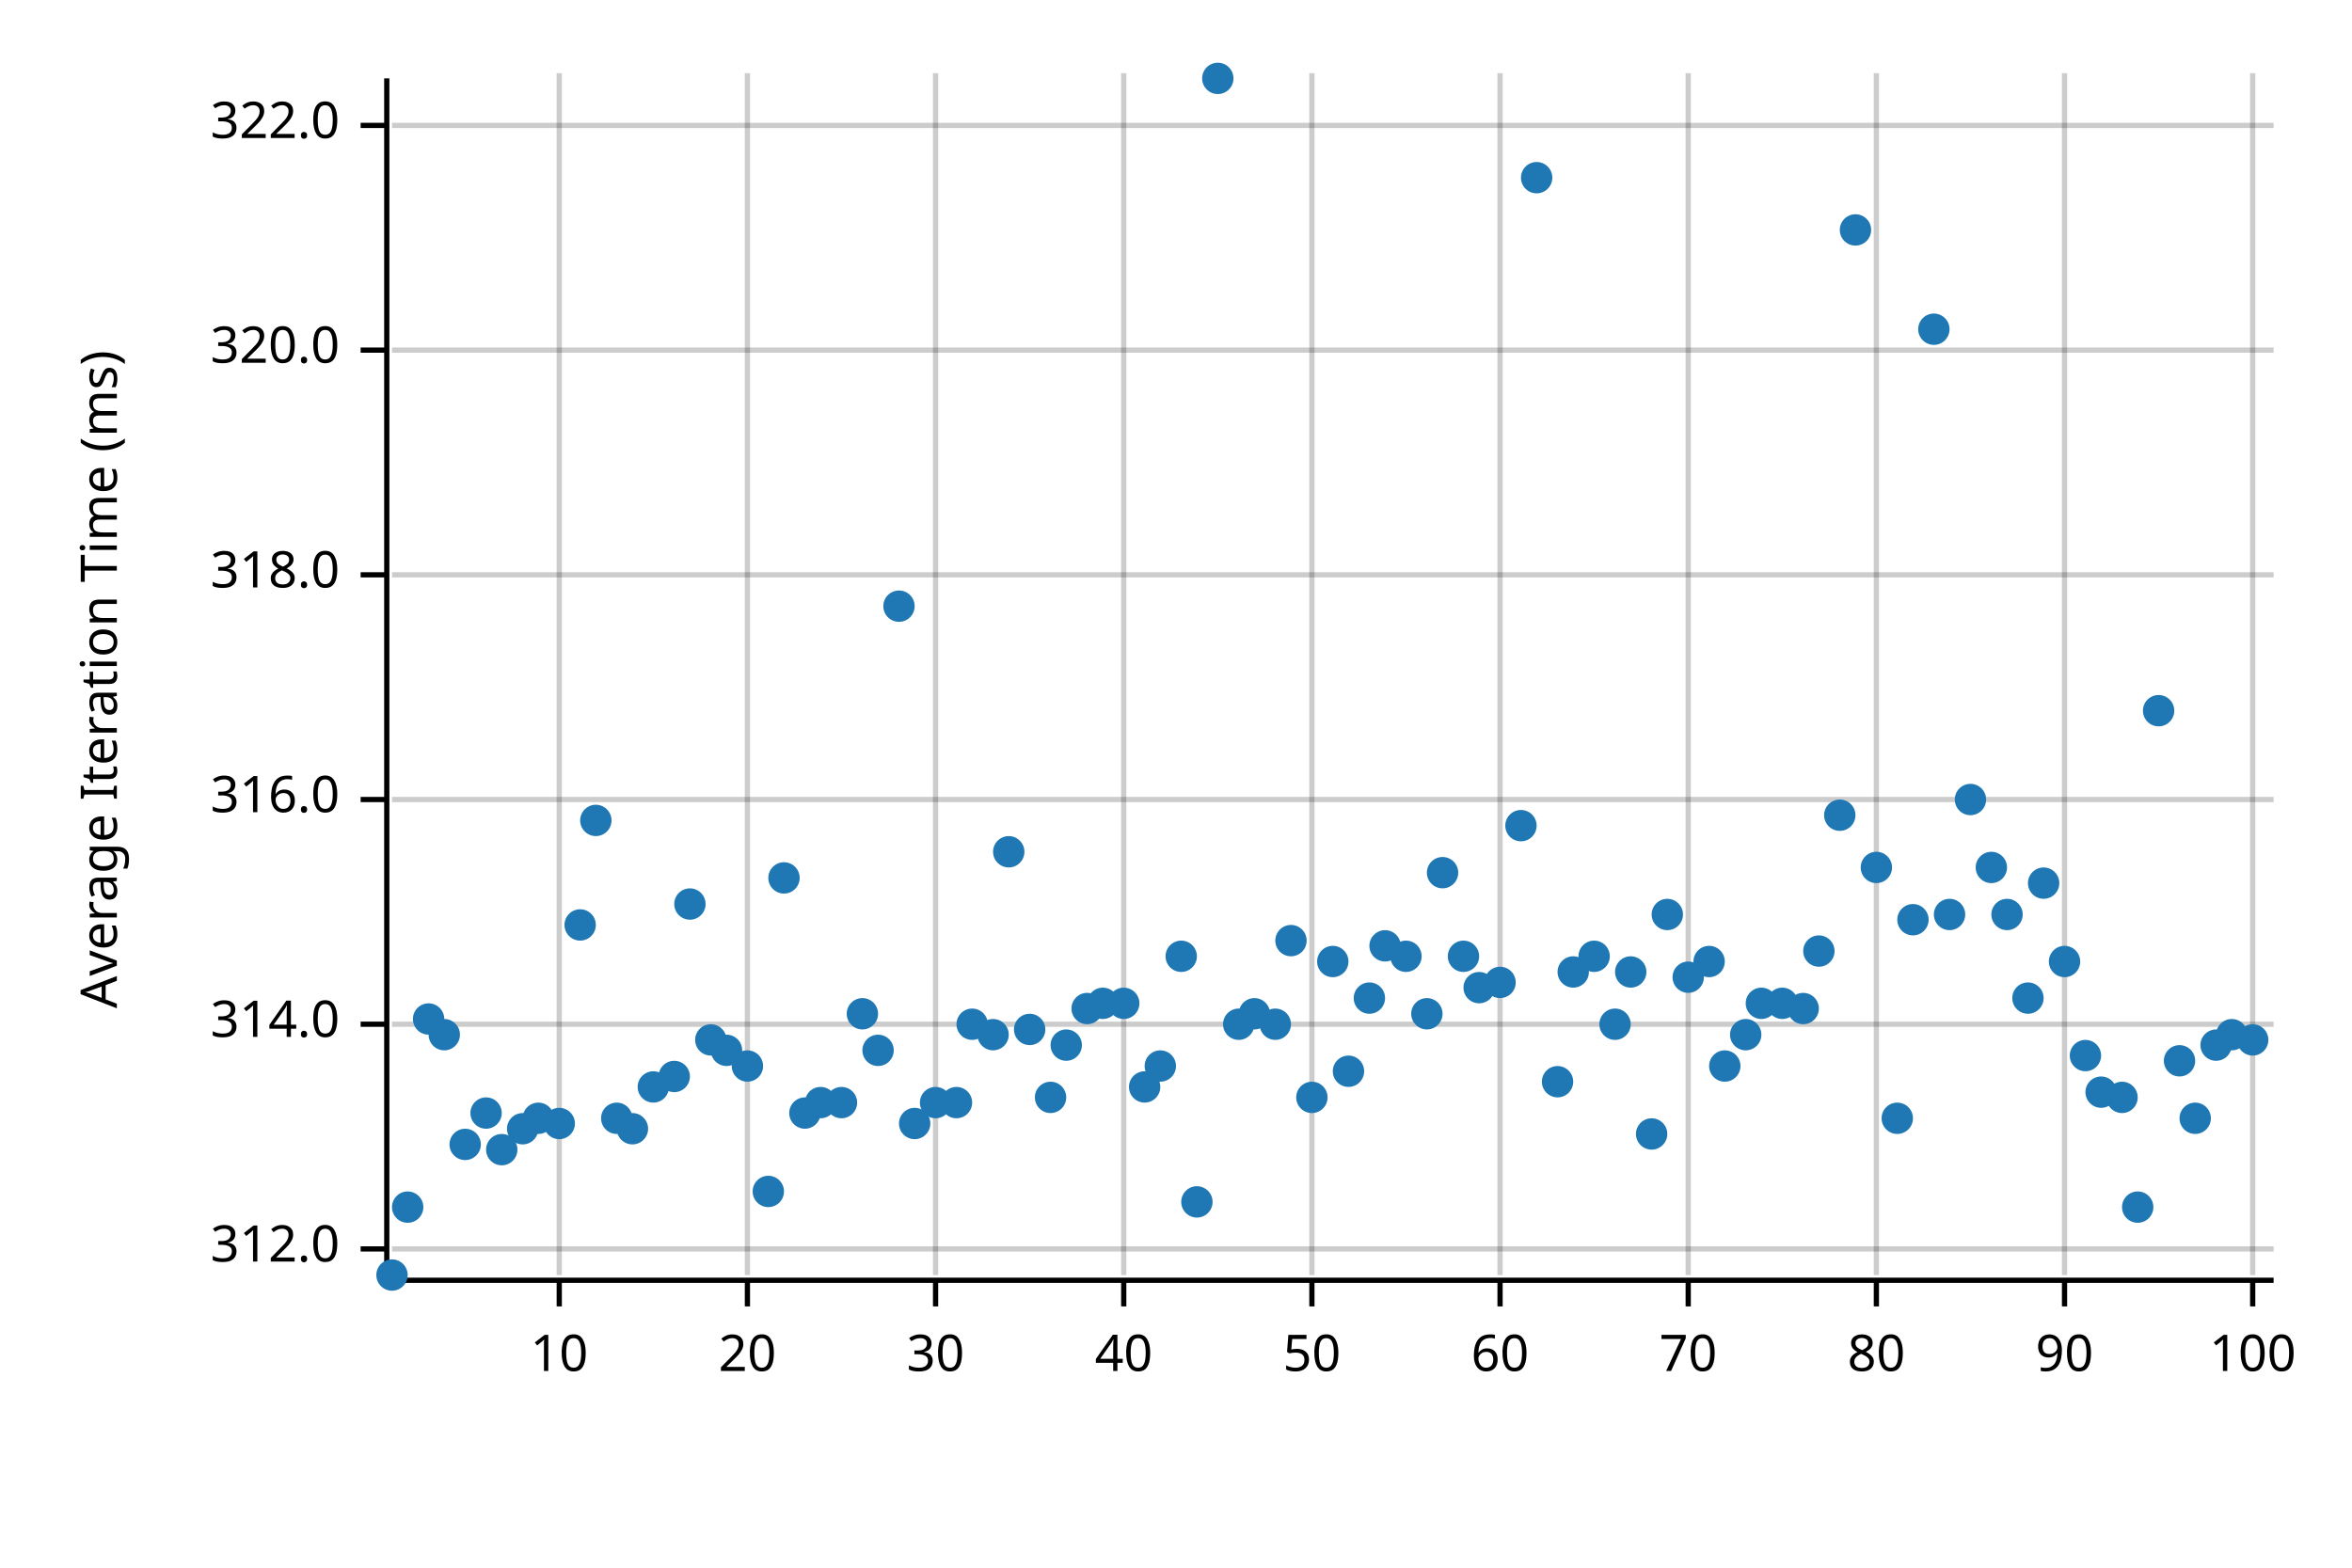
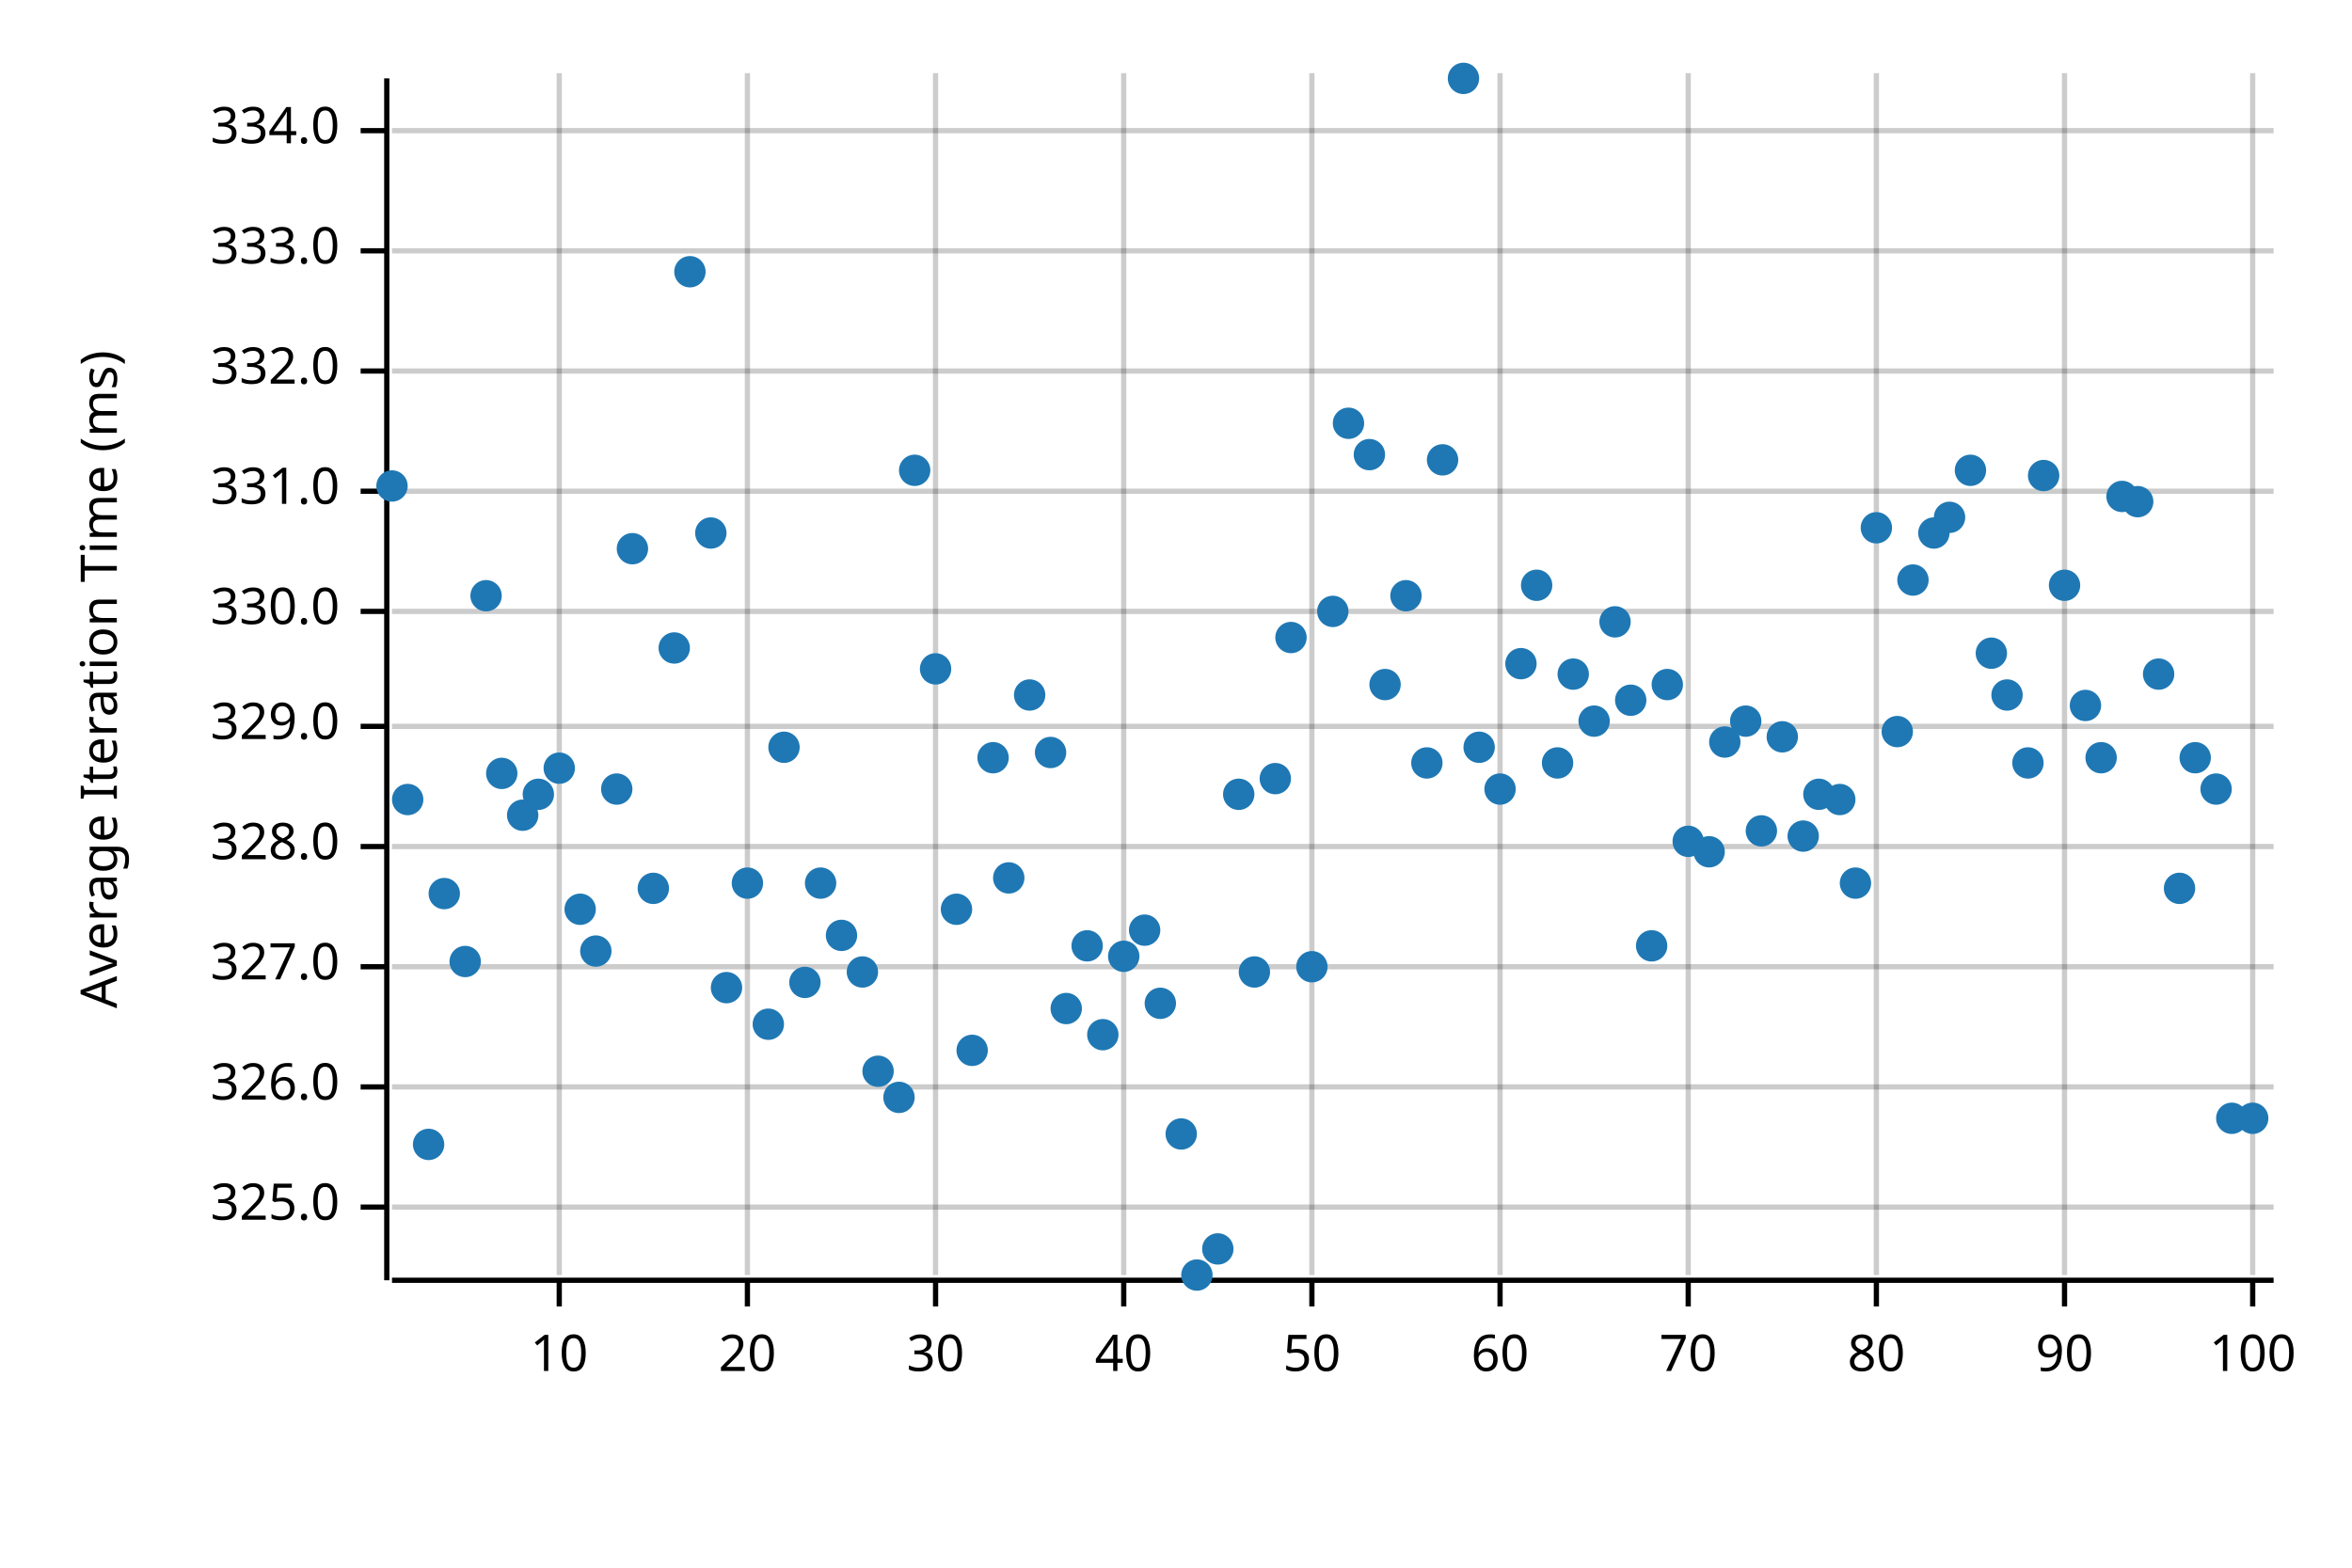
<svg xmlns="http://www.w3.org/2000/svg" width="450" height="300" viewBox="0 0 450 300">
  <text x="15" y="130" dy="0.76em" text-anchor="middle" font-family="sans-serif" font-size="9.677" opacity="1" fill="#000000" transform="rotate(270, 15, 130)">
Average Iteration Time (ms)
</text>
  <line opacity="0.2" stroke="#000000" stroke-width="1" x1="107" y1="244" x2="107" y2="14" />
  <line opacity="0.2" stroke="#000000" stroke-width="1" x1="143" y1="244" x2="143" y2="14" />
  <line opacity="0.2" stroke="#000000" stroke-width="1" x1="179" y1="244" x2="179" y2="14" />
  <line opacity="0.2" stroke="#000000" stroke-width="1" x1="215" y1="244" x2="215" y2="14" />
  <line opacity="0.2" stroke="#000000" stroke-width="1" x1="251" y1="244" x2="251" y2="14" />
  <line opacity="0.2" stroke="#000000" stroke-width="1" x1="287" y1="244" x2="287" y2="14" />
  <line opacity="0.2" stroke="#000000" stroke-width="1" x1="323" y1="244" x2="323" y2="14" />
  <line opacity="0.2" stroke="#000000" stroke-width="1" x1="359" y1="244" x2="359" y2="14" />
  <line opacity="0.2" stroke="#000000" stroke-width="1" x1="395" y1="244" x2="395" y2="14" />
  <line opacity="0.2" stroke="#000000" stroke-width="1" x1="431" y1="244" x2="431" y2="14" />
-   <line opacity="0.2" stroke="#000000" stroke-width="1" x1="75" y1="239" x2="435" y2="239" />
-   <line opacity="0.2" stroke="#000000" stroke-width="1" x1="75" y1="196" x2="435" y2="196" />
-   <line opacity="0.2" stroke="#000000" stroke-width="1" x1="75" y1="153" x2="435" y2="153" />
-   <line opacity="0.2" stroke="#000000" stroke-width="1" x1="75" y1="110" x2="435" y2="110" />
-   <line opacity="0.2" stroke="#000000" stroke-width="1" x1="75" y1="67" x2="435" y2="67" />
-   <line opacity="0.2" stroke="#000000" stroke-width="1" x1="75" y1="24" x2="435" y2="24" />
+   <line opacity="0.2" stroke="#000000" stroke-width="1" x1="75" y1="231" x2="435" y2="231" />
+   <line opacity="0.2" stroke="#000000" stroke-width="1" x1="75" y1="208" x2="435" y2="208" />
+   <line opacity="0.2" stroke="#000000" stroke-width="1" x1="75" y1="185" x2="435" y2="185" />
+   <line opacity="0.2" stroke="#000000" stroke-width="1" x1="75" y1="162" x2="435" y2="162" />
+   <line opacity="0.2" stroke="#000000" stroke-width="1" x1="75" y1="139" x2="435" y2="139" />
+   <line opacity="0.2" stroke="#000000" stroke-width="1" x1="75" y1="117" x2="435" y2="117" />
+   <line opacity="0.2" stroke="#000000" stroke-width="1" x1="75" y1="94" x2="435" y2="94" />
+   <line opacity="0.2" stroke="#000000" stroke-width="1" x1="75" y1="71" x2="435" y2="71" />
+   <line opacity="0.2" stroke="#000000" stroke-width="1" x1="75" y1="48" x2="435" y2="48" />
+   <line opacity="0.2" stroke="#000000" stroke-width="1" x1="75" y1="25" x2="435" y2="25" />
  <polyline fill="none" opacity="1" stroke="#000000" stroke-width="1" points="74,15 74,245 " />
-   <text x="65" y="239" dy="0.5ex" text-anchor="end" font-family="sans-serif" font-size="9.677" opacity="1" fill="#000000">
- 312.0
- </text>
-   <polyline fill="none" opacity="1" stroke="#000000" stroke-width="1" points="69,239 74,239 " />
-   <text x="65" y="196" dy="0.5ex" text-anchor="end" font-family="sans-serif" font-size="9.677" opacity="1" fill="#000000">
- 314.0
- </text>
-   <polyline fill="none" opacity="1" stroke="#000000" stroke-width="1" points="69,196 74,196 " />
-   <text x="65" y="153" dy="0.5ex" text-anchor="end" font-family="sans-serif" font-size="9.677" opacity="1" fill="#000000">
- 316.0
- </text>
-   <polyline fill="none" opacity="1" stroke="#000000" stroke-width="1" points="69,153 74,153 " />
-   <text x="65" y="110" dy="0.5ex" text-anchor="end" font-family="sans-serif" font-size="9.677" opacity="1" fill="#000000">
- 318.0
- </text>
-   <polyline fill="none" opacity="1" stroke="#000000" stroke-width="1" points="69,110 74,110 " />
-   <text x="65" y="67" dy="0.5ex" text-anchor="end" font-family="sans-serif" font-size="9.677" opacity="1" fill="#000000">
- 320.0
- </text>
-   <polyline fill="none" opacity="1" stroke="#000000" stroke-width="1" points="69,67 74,67 " />
-   <text x="65" y="24" dy="0.5ex" text-anchor="end" font-family="sans-serif" font-size="9.677" opacity="1" fill="#000000">
- 322.0
- </text>
-   <polyline fill="none" opacity="1" stroke="#000000" stroke-width="1" points="69,24 74,24 " />
+   <text x="65" y="231" dy="0.5ex" text-anchor="end" font-family="sans-serif" font-size="9.677" opacity="1" fill="#000000">
+ 325.0
+ </text>
+   <polyline fill="none" opacity="1" stroke="#000000" stroke-width="1" points="69,231 74,231 " />
+   <text x="65" y="208" dy="0.5ex" text-anchor="end" font-family="sans-serif" font-size="9.677" opacity="1" fill="#000000">
+ 326.0
+ </text>
+   <polyline fill="none" opacity="1" stroke="#000000" stroke-width="1" points="69,208 74,208 " />
+   <text x="65" y="185" dy="0.5ex" text-anchor="end" font-family="sans-serif" font-size="9.677" opacity="1" fill="#000000">
+ 327.0
+ </text>
+   <polyline fill="none" opacity="1" stroke="#000000" stroke-width="1" points="69,185 74,185 " />
+   <text x="65" y="162" dy="0.5ex" text-anchor="end" font-family="sans-serif" font-size="9.677" opacity="1" fill="#000000">
+ 328.0
+ </text>
+   <polyline fill="none" opacity="1" stroke="#000000" stroke-width="1" points="69,162 74,162 " />
+   <text x="65" y="139" dy="0.5ex" text-anchor="end" font-family="sans-serif" font-size="9.677" opacity="1" fill="#000000">
+ 329.0
+ </text>
+   <polyline fill="none" opacity="1" stroke="#000000" stroke-width="1" points="69,139 74,139 " />
+   <text x="65" y="117" dy="0.5ex" text-anchor="end" font-family="sans-serif" font-size="9.677" opacity="1" fill="#000000">
+ 330.0
+ </text>
+   <polyline fill="none" opacity="1" stroke="#000000" stroke-width="1" points="69,117 74,117 " />
+   <text x="65" y="94" dy="0.5ex" text-anchor="end" font-family="sans-serif" font-size="9.677" opacity="1" fill="#000000">
+ 331.0
+ </text>
+   <polyline fill="none" opacity="1" stroke="#000000" stroke-width="1" points="69,94 74,94 " />
+   <text x="65" y="71" dy="0.5ex" text-anchor="end" font-family="sans-serif" font-size="9.677" opacity="1" fill="#000000">
+ 332.0
+ </text>
+   <polyline fill="none" opacity="1" stroke="#000000" stroke-width="1" points="69,71 74,71 " />
+   <text x="65" y="48" dy="0.5ex" text-anchor="end" font-family="sans-serif" font-size="9.677" opacity="1" fill="#000000">
+ 333.0
+ </text>
+   <polyline fill="none" opacity="1" stroke="#000000" stroke-width="1" points="69,48 74,48 " />
+   <text x="65" y="25" dy="0.5ex" text-anchor="end" font-family="sans-serif" font-size="9.677" opacity="1" fill="#000000">
+ 334.0
+ </text>
+   <polyline fill="none" opacity="1" stroke="#000000" stroke-width="1" points="69,25 74,25 " />
  <polyline fill="none" opacity="1" stroke="#000000" stroke-width="1" points="75,245 435,245 " />
  <text x="107" y="255" dy="0.76em" text-anchor="middle" font-family="sans-serif" font-size="9.677" opacity="1" fill="#000000">
10
</text>
  <polyline fill="none" opacity="1" stroke="#000000" stroke-width="1" points="107,245 107,250 " />
  <text x="143" y="255" dy="0.76em" text-anchor="middle" font-family="sans-serif" font-size="9.677" opacity="1" fill="#000000">
20
</text>
  <polyline fill="none" opacity="1" stroke="#000000" stroke-width="1" points="143,245 143,250 " />
  <text x="179" y="255" dy="0.76em" text-anchor="middle" font-family="sans-serif" font-size="9.677" opacity="1" fill="#000000">
30
</text>
  <polyline fill="none" opacity="1" stroke="#000000" stroke-width="1" points="179,245 179,250 " />
  <text x="215" y="255" dy="0.76em" text-anchor="middle" font-family="sans-serif" font-size="9.677" opacity="1" fill="#000000">
40
</text>
  <polyline fill="none" opacity="1" stroke="#000000" stroke-width="1" points="215,245 215,250 " />
  <text x="251" y="255" dy="0.76em" text-anchor="middle" font-family="sans-serif" font-size="9.677" opacity="1" fill="#000000">
50
</text>
  <polyline fill="none" opacity="1" stroke="#000000" stroke-width="1" points="251,245 251,250 " />
  <text x="287" y="255" dy="0.76em" text-anchor="middle" font-family="sans-serif" font-size="9.677" opacity="1" fill="#000000">
60
</text>
  <polyline fill="none" opacity="1" stroke="#000000" stroke-width="1" points="287,245 287,250 " />
  <text x="323" y="255" dy="0.76em" text-anchor="middle" font-family="sans-serif" font-size="9.677" opacity="1" fill="#000000">
70
</text>
  <polyline fill="none" opacity="1" stroke="#000000" stroke-width="1" points="323,245 323,250 " />
  <text x="359" y="255" dy="0.76em" text-anchor="middle" font-family="sans-serif" font-size="9.677" opacity="1" fill="#000000">
80
</text>
  <polyline fill="none" opacity="1" stroke="#000000" stroke-width="1" points="359,245 359,250 " />
  <text x="395" y="255" dy="0.76em" text-anchor="middle" font-family="sans-serif" font-size="9.677" opacity="1" fill="#000000">
90
</text>
  <polyline fill="none" opacity="1" stroke="#000000" stroke-width="1" points="395,245 395,250 " />
  <text x="431" y="255" dy="0.76em" text-anchor="middle" font-family="sans-serif" font-size="9.677" opacity="1" fill="#000000">
100
</text>
  <polyline fill="none" opacity="1" stroke="#000000" stroke-width="1" points="431,245 431,250 " />
-   <circle cx="75" cy="244" r="3" opacity="1" fill="#1F78B4" stroke="none" stroke-width="1" />
-   <circle cx="78" cy="231" r="3" opacity="1" fill="#1F78B4" stroke="none" stroke-width="1" />
-   <circle cx="82" cy="195" r="3" opacity="1" fill="#1F78B4" stroke="none" stroke-width="1" />
-   <circle cx="85" cy="198" r="3" opacity="1" fill="#1F78B4" stroke="none" stroke-width="1" />
-   <circle cx="89" cy="219" r="3" opacity="1" fill="#1F78B4" stroke="none" stroke-width="1" />
-   <circle cx="93" cy="213" r="3" opacity="1" fill="#1F78B4" stroke="none" stroke-width="1" />
-   <circle cx="96" cy="220" r="3" opacity="1" fill="#1F78B4" stroke="none" stroke-width="1" />
-   <circle cx="100" cy="216" r="3" opacity="1" fill="#1F78B4" stroke="none" stroke-width="1" />
-   <circle cx="103" cy="214" r="3" opacity="1" fill="#1F78B4" stroke="none" stroke-width="1" />
-   <circle cx="107" cy="215" r="3" opacity="1" fill="#1F78B4" stroke="none" stroke-width="1" />
-   <circle cx="111" cy="177" r="3" opacity="1" fill="#1F78B4" stroke="none" stroke-width="1" />
-   <circle cx="114" cy="157" r="3" opacity="1" fill="#1F78B4" stroke="none" stroke-width="1" />
-   <circle cx="118" cy="214" r="3" opacity="1" fill="#1F78B4" stroke="none" stroke-width="1" />
-   <circle cx="121" cy="216" r="3" opacity="1" fill="#1F78B4" stroke="none" stroke-width="1" />
-   <circle cx="125" cy="208" r="3" opacity="1" fill="#1F78B4" stroke="none" stroke-width="1" />
-   <circle cx="129" cy="206" r="3" opacity="1" fill="#1F78B4" stroke="none" stroke-width="1" />
-   <circle cx="132" cy="173" r="3" opacity="1" fill="#1F78B4" stroke="none" stroke-width="1" />
-   <circle cx="136" cy="199" r="3" opacity="1" fill="#1F78B4" stroke="none" stroke-width="1" />
-   <circle cx="139" cy="201" r="3" opacity="1" fill="#1F78B4" stroke="none" stroke-width="1" />
-   <circle cx="143" cy="204" r="3" opacity="1" fill="#1F78B4" stroke="none" stroke-width="1" />
-   <circle cx="147" cy="228" r="3" opacity="1" fill="#1F78B4" stroke="none" stroke-width="1" />
-   <circle cx="150" cy="168" r="3" opacity="1" fill="#1F78B4" stroke="none" stroke-width="1" />
-   <circle cx="154" cy="213" r="3" opacity="1" fill="#1F78B4" stroke="none" stroke-width="1" />
-   <circle cx="157" cy="211" r="3" opacity="1" fill="#1F78B4" stroke="none" stroke-width="1" />
-   <circle cx="161" cy="211" r="3" opacity="1" fill="#1F78B4" stroke="none" stroke-width="1" />
-   <circle cx="165" cy="194" r="3" opacity="1" fill="#1F78B4" stroke="none" stroke-width="1" />
-   <circle cx="168" cy="201" r="3" opacity="1" fill="#1F78B4" stroke="none" stroke-width="1" />
-   <circle cx="172" cy="116" r="3" opacity="1" fill="#1F78B4" stroke="none" stroke-width="1" />
-   <circle cx="175" cy="215" r="3" opacity="1" fill="#1F78B4" stroke="none" stroke-width="1" />
-   <circle cx="179" cy="211" r="3" opacity="1" fill="#1F78B4" stroke="none" stroke-width="1" />
-   <circle cx="183" cy="211" r="3" opacity="1" fill="#1F78B4" stroke="none" stroke-width="1" />
-   <circle cx="186" cy="196" r="3" opacity="1" fill="#1F78B4" stroke="none" stroke-width="1" />
-   <circle cx="190" cy="198" r="3" opacity="1" fill="#1F78B4" stroke="none" stroke-width="1" />
-   <circle cx="193" cy="163" r="3" opacity="1" fill="#1F78B4" stroke="none" stroke-width="1" />
-   <circle cx="197" cy="197" r="3" opacity="1" fill="#1F78B4" stroke="none" stroke-width="1" />
-   <circle cx="201" cy="210" r="3" opacity="1" fill="#1F78B4" stroke="none" stroke-width="1" />
-   <circle cx="204" cy="200" r="3" opacity="1" fill="#1F78B4" stroke="none" stroke-width="1" />
-   <circle cx="208" cy="193" r="3" opacity="1" fill="#1F78B4" stroke="none" stroke-width="1" />
-   <circle cx="211" cy="192" r="3" opacity="1" fill="#1F78B4" stroke="none" stroke-width="1" />
-   <circle cx="215" cy="192" r="3" opacity="1" fill="#1F78B4" stroke="none" stroke-width="1" />
-   <circle cx="219" cy="208" r="3" opacity="1" fill="#1F78B4" stroke="none" stroke-width="1" />
-   <circle cx="222" cy="204" r="3" opacity="1" fill="#1F78B4" stroke="none" stroke-width="1" />
-   <circle cx="226" cy="183" r="3" opacity="1" fill="#1F78B4" stroke="none" stroke-width="1" />
-   <circle cx="229" cy="230" r="3" opacity="1" fill="#1F78B4" stroke="none" stroke-width="1" />
-   <circle cx="233" cy="15" r="3" opacity="1" fill="#1F78B4" stroke="none" stroke-width="1" />
-   <circle cx="237" cy="196" r="3" opacity="1" fill="#1F78B4" stroke="none" stroke-width="1" />
-   <circle cx="240" cy="194" r="3" opacity="1" fill="#1F78B4" stroke="none" stroke-width="1" />
-   <circle cx="244" cy="196" r="3" opacity="1" fill="#1F78B4" stroke="none" stroke-width="1" />
-   <circle cx="247" cy="180" r="3" opacity="1" fill="#1F78B4" stroke="none" stroke-width="1" />
-   <circle cx="251" cy="210" r="3" opacity="1" fill="#1F78B4" stroke="none" stroke-width="1" />
-   <circle cx="255" cy="184" r="3" opacity="1" fill="#1F78B4" stroke="none" stroke-width="1" />
-   <circle cx="258" cy="205" r="3" opacity="1" fill="#1F78B4" stroke="none" stroke-width="1" />
-   <circle cx="262" cy="191" r="3" opacity="1" fill="#1F78B4" stroke="none" stroke-width="1" />
-   <circle cx="265" cy="181" r="3" opacity="1" fill="#1F78B4" stroke="none" stroke-width="1" />
-   <circle cx="269" cy="183" r="3" opacity="1" fill="#1F78B4" stroke="none" stroke-width="1" />
-   <circle cx="273" cy="194" r="3" opacity="1" fill="#1F78B4" stroke="none" stroke-width="1" />
-   <circle cx="276" cy="167" r="3" opacity="1" fill="#1F78B4" stroke="none" stroke-width="1" />
-   <circle cx="280" cy="183" r="3" opacity="1" fill="#1F78B4" stroke="none" stroke-width="1" />
-   <circle cx="283" cy="189" r="3" opacity="1" fill="#1F78B4" stroke="none" stroke-width="1" />
-   <circle cx="287" cy="188" r="3" opacity="1" fill="#1F78B4" stroke="none" stroke-width="1" />
-   <circle cx="291" cy="158" r="3" opacity="1" fill="#1F78B4" stroke="none" stroke-width="1" />
-   <circle cx="294" cy="34" r="3" opacity="1" fill="#1F78B4" stroke="none" stroke-width="1" />
-   <circle cx="298" cy="207" r="3" opacity="1" fill="#1F78B4" stroke="none" stroke-width="1" />
-   <circle cx="301" cy="186" r="3" opacity="1" fill="#1F78B4" stroke="none" stroke-width="1" />
-   <circle cx="305" cy="183" r="3" opacity="1" fill="#1F78B4" stroke="none" stroke-width="1" />
-   <circle cx="309" cy="196" r="3" opacity="1" fill="#1F78B4" stroke="none" stroke-width="1" />
-   <circle cx="312" cy="186" r="3" opacity="1" fill="#1F78B4" stroke="none" stroke-width="1" />
-   <circle cx="316" cy="217" r="3" opacity="1" fill="#1F78B4" stroke="none" stroke-width="1" />
-   <circle cx="319" cy="175" r="3" opacity="1" fill="#1F78B4" stroke="none" stroke-width="1" />
-   <circle cx="323" cy="187" r="3" opacity="1" fill="#1F78B4" stroke="none" stroke-width="1" />
-   <circle cx="327" cy="184" r="3" opacity="1" fill="#1F78B4" stroke="none" stroke-width="1" />
-   <circle cx="330" cy="204" r="3" opacity="1" fill="#1F78B4" stroke="none" stroke-width="1" />
-   <circle cx="334" cy="198" r="3" opacity="1" fill="#1F78B4" stroke="none" stroke-width="1" />
-   <circle cx="337" cy="192" r="3" opacity="1" fill="#1F78B4" stroke="none" stroke-width="1" />
-   <circle cx="341" cy="192" r="3" opacity="1" fill="#1F78B4" stroke="none" stroke-width="1" />
-   <circle cx="345" cy="193" r="3" opacity="1" fill="#1F78B4" stroke="none" stroke-width="1" />
-   <circle cx="348" cy="182" r="3" opacity="1" fill="#1F78B4" stroke="none" stroke-width="1" />
-   <circle cx="352" cy="156" r="3" opacity="1" fill="#1F78B4" stroke="none" stroke-width="1" />
-   <circle cx="355" cy="44" r="3" opacity="1" fill="#1F78B4" stroke="none" stroke-width="1" />
-   <circle cx="359" cy="166" r="3" opacity="1" fill="#1F78B4" stroke="none" stroke-width="1" />
-   <circle cx="363" cy="214" r="3" opacity="1" fill="#1F78B4" stroke="none" stroke-width="1" />
-   <circle cx="366" cy="176" r="3" opacity="1" fill="#1F78B4" stroke="none" stroke-width="1" />
-   <circle cx="370" cy="63" r="3" opacity="1" fill="#1F78B4" stroke="none" stroke-width="1" />
-   <circle cx="373" cy="175" r="3" opacity="1" fill="#1F78B4" stroke="none" stroke-width="1" />
-   <circle cx="377" cy="153" r="3" opacity="1" fill="#1F78B4" stroke="none" stroke-width="1" />
-   <circle cx="381" cy="166" r="3" opacity="1" fill="#1F78B4" stroke="none" stroke-width="1" />
-   <circle cx="384" cy="175" r="3" opacity="1" fill="#1F78B4" stroke="none" stroke-width="1" />
-   <circle cx="388" cy="191" r="3" opacity="1" fill="#1F78B4" stroke="none" stroke-width="1" />
-   <circle cx="391" cy="169" r="3" opacity="1" fill="#1F78B4" stroke="none" stroke-width="1" />
-   <circle cx="395" cy="184" r="3" opacity="1" fill="#1F78B4" stroke="none" stroke-width="1" />
-   <circle cx="399" cy="202" r="3" opacity="1" fill="#1F78B4" stroke="none" stroke-width="1" />
-   <circle cx="402" cy="209" r="3" opacity="1" fill="#1F78B4" stroke="none" stroke-width="1" />
-   <circle cx="406" cy="210" r="3" opacity="1" fill="#1F78B4" stroke="none" stroke-width="1" />
-   <circle cx="409" cy="231" r="3" opacity="1" fill="#1F78B4" stroke="none" stroke-width="1" />
-   <circle cx="413" cy="136" r="3" opacity="1" fill="#1F78B4" stroke="none" stroke-width="1" />
-   <circle cx="417" cy="203" r="3" opacity="1" fill="#1F78B4" stroke="none" stroke-width="1" />
-   <circle cx="420" cy="214" r="3" opacity="1" fill="#1F78B4" stroke="none" stroke-width="1" />
-   <circle cx="424" cy="200" r="3" opacity="1" fill="#1F78B4" stroke="none" stroke-width="1" />
-   <circle cx="427" cy="198" r="3" opacity="1" fill="#1F78B4" stroke="none" stroke-width="1" />
-   <circle cx="431" cy="199" r="3" opacity="1" fill="#1F78B4" stroke="none" stroke-width="1" />
+   <circle cx="75" cy="93" r="3" opacity="1" fill="#1F78B4" stroke="none" stroke-width="1" />
+   <circle cx="78" cy="153" r="3" opacity="1" fill="#1F78B4" stroke="none" stroke-width="1" />
+   <circle cx="82" cy="219" r="3" opacity="1" fill="#1F78B4" stroke="none" stroke-width="1" />
+   <circle cx="85" cy="171" r="3" opacity="1" fill="#1F78B4" stroke="none" stroke-width="1" />
+   <circle cx="89" cy="184" r="3" opacity="1" fill="#1F78B4" stroke="none" stroke-width="1" />
+   <circle cx="93" cy="114" r="3" opacity="1" fill="#1F78B4" stroke="none" stroke-width="1" />
+   <circle cx="96" cy="148" r="3" opacity="1" fill="#1F78B4" stroke="none" stroke-width="1" />
+   <circle cx="100" cy="156" r="3" opacity="1" fill="#1F78B4" stroke="none" stroke-width="1" />
+   <circle cx="103" cy="152" r="3" opacity="1" fill="#1F78B4" stroke="none" stroke-width="1" />
+   <circle cx="107" cy="147" r="3" opacity="1" fill="#1F78B4" stroke="none" stroke-width="1" />
+   <circle cx="111" cy="174" r="3" opacity="1" fill="#1F78B4" stroke="none" stroke-width="1" />
+   <circle cx="114" cy="182" r="3" opacity="1" fill="#1F78B4" stroke="none" stroke-width="1" />
+   <circle cx="118" cy="151" r="3" opacity="1" fill="#1F78B4" stroke="none" stroke-width="1" />
+   <circle cx="121" cy="105" r="3" opacity="1" fill="#1F78B4" stroke="none" stroke-width="1" />
+   <circle cx="125" cy="170" r="3" opacity="1" fill="#1F78B4" stroke="none" stroke-width="1" />
+   <circle cx="129" cy="124" r="3" opacity="1" fill="#1F78B4" stroke="none" stroke-width="1" />
+   <circle cx="132" cy="52" r="3" opacity="1" fill="#1F78B4" stroke="none" stroke-width="1" />
+   <circle cx="136" cy="102" r="3" opacity="1" fill="#1F78B4" stroke="none" stroke-width="1" />
+   <circle cx="139" cy="189" r="3" opacity="1" fill="#1F78B4" stroke="none" stroke-width="1" />
+   <circle cx="143" cy="169" r="3" opacity="1" fill="#1F78B4" stroke="none" stroke-width="1" />
+   <circle cx="147" cy="196" r="3" opacity="1" fill="#1F78B4" stroke="none" stroke-width="1" />
+   <circle cx="150" cy="143" r="3" opacity="1" fill="#1F78B4" stroke="none" stroke-width="1" />
+   <circle cx="154" cy="188" r="3" opacity="1" fill="#1F78B4" stroke="none" stroke-width="1" />
+   <circle cx="157" cy="169" r="3" opacity="1" fill="#1F78B4" stroke="none" stroke-width="1" />
+   <circle cx="161" cy="179" r="3" opacity="1" fill="#1F78B4" stroke="none" stroke-width="1" />
+   <circle cx="165" cy="186" r="3" opacity="1" fill="#1F78B4" stroke="none" stroke-width="1" />
+   <circle cx="168" cy="205" r="3" opacity="1" fill="#1F78B4" stroke="none" stroke-width="1" />
+   <circle cx="172" cy="210" r="3" opacity="1" fill="#1F78B4" stroke="none" stroke-width="1" />
+   <circle cx="175" cy="90" r="3" opacity="1" fill="#1F78B4" stroke="none" stroke-width="1" />
+   <circle cx="179" cy="128" r="3" opacity="1" fill="#1F78B4" stroke="none" stroke-width="1" />
+   <circle cx="183" cy="174" r="3" opacity="1" fill="#1F78B4" stroke="none" stroke-width="1" />
+   <circle cx="186" cy="201" r="3" opacity="1" fill="#1F78B4" stroke="none" stroke-width="1" />
+   <circle cx="190" cy="145" r="3" opacity="1" fill="#1F78B4" stroke="none" stroke-width="1" />
+   <circle cx="193" cy="168" r="3" opacity="1" fill="#1F78B4" stroke="none" stroke-width="1" />
+   <circle cx="197" cy="133" r="3" opacity="1" fill="#1F78B4" stroke="none" stroke-width="1" />
+   <circle cx="201" cy="144" r="3" opacity="1" fill="#1F78B4" stroke="none" stroke-width="1" />
+   <circle cx="204" cy="193" r="3" opacity="1" fill="#1F78B4" stroke="none" stroke-width="1" />
+   <circle cx="208" cy="181" r="3" opacity="1" fill="#1F78B4" stroke="none" stroke-width="1" />
+   <circle cx="211" cy="198" r="3" opacity="1" fill="#1F78B4" stroke="none" stroke-width="1" />
+   <circle cx="215" cy="183" r="3" opacity="1" fill="#1F78B4" stroke="none" stroke-width="1" />
+   <circle cx="219" cy="178" r="3" opacity="1" fill="#1F78B4" stroke="none" stroke-width="1" />
+   <circle cx="222" cy="192" r="3" opacity="1" fill="#1F78B4" stroke="none" stroke-width="1" />
+   <circle cx="226" cy="217" r="3" opacity="1" fill="#1F78B4" stroke="none" stroke-width="1" />
+   <circle cx="229" cy="244" r="3" opacity="1" fill="#1F78B4" stroke="none" stroke-width="1" />
+   <circle cx="233" cy="239" r="3" opacity="1" fill="#1F78B4" stroke="none" stroke-width="1" />
+   <circle cx="237" cy="152" r="3" opacity="1" fill="#1F78B4" stroke="none" stroke-width="1" />
+   <circle cx="240" cy="186" r="3" opacity="1" fill="#1F78B4" stroke="none" stroke-width="1" />
+   <circle cx="244" cy="149" r="3" opacity="1" fill="#1F78B4" stroke="none" stroke-width="1" />
+   <circle cx="247" cy="122" r="3" opacity="1" fill="#1F78B4" stroke="none" stroke-width="1" />
+   <circle cx="251" cy="185" r="3" opacity="1" fill="#1F78B4" stroke="none" stroke-width="1" />
+   <circle cx="255" cy="117" r="3" opacity="1" fill="#1F78B4" stroke="none" stroke-width="1" />
+   <circle cx="258" cy="81" r="3" opacity="1" fill="#1F78B4" stroke="none" stroke-width="1" />
+   <circle cx="262" cy="87" r="3" opacity="1" fill="#1F78B4" stroke="none" stroke-width="1" />
+   <circle cx="265" cy="131" r="3" opacity="1" fill="#1F78B4" stroke="none" stroke-width="1" />
+   <circle cx="269" cy="114" r="3" opacity="1" fill="#1F78B4" stroke="none" stroke-width="1" />
+   <circle cx="273" cy="146" r="3" opacity="1" fill="#1F78B4" stroke="none" stroke-width="1" />
+   <circle cx="276" cy="88" r="3" opacity="1" fill="#1F78B4" stroke="none" stroke-width="1" />
+   <circle cx="280" cy="15" r="3" opacity="1" fill="#1F78B4" stroke="none" stroke-width="1" />
+   <circle cx="283" cy="143" r="3" opacity="1" fill="#1F78B4" stroke="none" stroke-width="1" />
+   <circle cx="287" cy="151" r="3" opacity="1" fill="#1F78B4" stroke="none" stroke-width="1" />
+   <circle cx="291" cy="127" r="3" opacity="1" fill="#1F78B4" stroke="none" stroke-width="1" />
+   <circle cx="294" cy="112" r="3" opacity="1" fill="#1F78B4" stroke="none" stroke-width="1" />
+   <circle cx="298" cy="146" r="3" opacity="1" fill="#1F78B4" stroke="none" stroke-width="1" />
+   <circle cx="301" cy="129" r="3" opacity="1" fill="#1F78B4" stroke="none" stroke-width="1" />
+   <circle cx="305" cy="138" r="3" opacity="1" fill="#1F78B4" stroke="none" stroke-width="1" />
+   <circle cx="309" cy="119" r="3" opacity="1" fill="#1F78B4" stroke="none" stroke-width="1" />
+   <circle cx="312" cy="134" r="3" opacity="1" fill="#1F78B4" stroke="none" stroke-width="1" />
+   <circle cx="316" cy="181" r="3" opacity="1" fill="#1F78B4" stroke="none" stroke-width="1" />
+   <circle cx="319" cy="131" r="3" opacity="1" fill="#1F78B4" stroke="none" stroke-width="1" />
+   <circle cx="323" cy="161" r="3" opacity="1" fill="#1F78B4" stroke="none" stroke-width="1" />
+   <circle cx="327" cy="163" r="3" opacity="1" fill="#1F78B4" stroke="none" stroke-width="1" />
+   <circle cx="330" cy="142" r="3" opacity="1" fill="#1F78B4" stroke="none" stroke-width="1" />
+   <circle cx="334" cy="138" r="3" opacity="1" fill="#1F78B4" stroke="none" stroke-width="1" />
+   <circle cx="337" cy="159" r="3" opacity="1" fill="#1F78B4" stroke="none" stroke-width="1" />
+   <circle cx="341" cy="141" r="3" opacity="1" fill="#1F78B4" stroke="none" stroke-width="1" />
+   <circle cx="345" cy="160" r="3" opacity="1" fill="#1F78B4" stroke="none" stroke-width="1" />
+   <circle cx="348" cy="152" r="3" opacity="1" fill="#1F78B4" stroke="none" stroke-width="1" />
+   <circle cx="352" cy="153" r="3" opacity="1" fill="#1F78B4" stroke="none" stroke-width="1" />
+   <circle cx="355" cy="169" r="3" opacity="1" fill="#1F78B4" stroke="none" stroke-width="1" />
+   <circle cx="359" cy="101" r="3" opacity="1" fill="#1F78B4" stroke="none" stroke-width="1" />
+   <circle cx="363" cy="140" r="3" opacity="1" fill="#1F78B4" stroke="none" stroke-width="1" />
+   <circle cx="366" cy="111" r="3" opacity="1" fill="#1F78B4" stroke="none" stroke-width="1" />
+   <circle cx="370" cy="102" r="3" opacity="1" fill="#1F78B4" stroke="none" stroke-width="1" />
+   <circle cx="373" cy="99" r="3" opacity="1" fill="#1F78B4" stroke="none" stroke-width="1" />
+   <circle cx="377" cy="90" r="3" opacity="1" fill="#1F78B4" stroke="none" stroke-width="1" />
+   <circle cx="381" cy="125" r="3" opacity="1" fill="#1F78B4" stroke="none" stroke-width="1" />
+   <circle cx="384" cy="133" r="3" opacity="1" fill="#1F78B4" stroke="none" stroke-width="1" />
+   <circle cx="388" cy="146" r="3" opacity="1" fill="#1F78B4" stroke="none" stroke-width="1" />
+   <circle cx="391" cy="91" r="3" opacity="1" fill="#1F78B4" stroke="none" stroke-width="1" />
+   <circle cx="395" cy="112" r="3" opacity="1" fill="#1F78B4" stroke="none" stroke-width="1" />
+   <circle cx="399" cy="135" r="3" opacity="1" fill="#1F78B4" stroke="none" stroke-width="1" />
+   <circle cx="402" cy="145" r="3" opacity="1" fill="#1F78B4" stroke="none" stroke-width="1" />
+   <circle cx="406" cy="95" r="3" opacity="1" fill="#1F78B4" stroke="none" stroke-width="1" />
+   <circle cx="409" cy="96" r="3" opacity="1" fill="#1F78B4" stroke="none" stroke-width="1" />
+   <circle cx="413" cy="129" r="3" opacity="1" fill="#1F78B4" stroke="none" stroke-width="1" />
+   <circle cx="417" cy="170" r="3" opacity="1" fill="#1F78B4" stroke="none" stroke-width="1" />
+   <circle cx="420" cy="145" r="3" opacity="1" fill="#1F78B4" stroke="none" stroke-width="1" />
+   <circle cx="424" cy="151" r="3" opacity="1" fill="#1F78B4" stroke="none" stroke-width="1" />
+   <circle cx="427" cy="214" r="3" opacity="1" fill="#1F78B4" stroke="none" stroke-width="1" />
+   <circle cx="431" cy="214" r="3" opacity="1" fill="#1F78B4" stroke="none" stroke-width="1" />
</svg>
